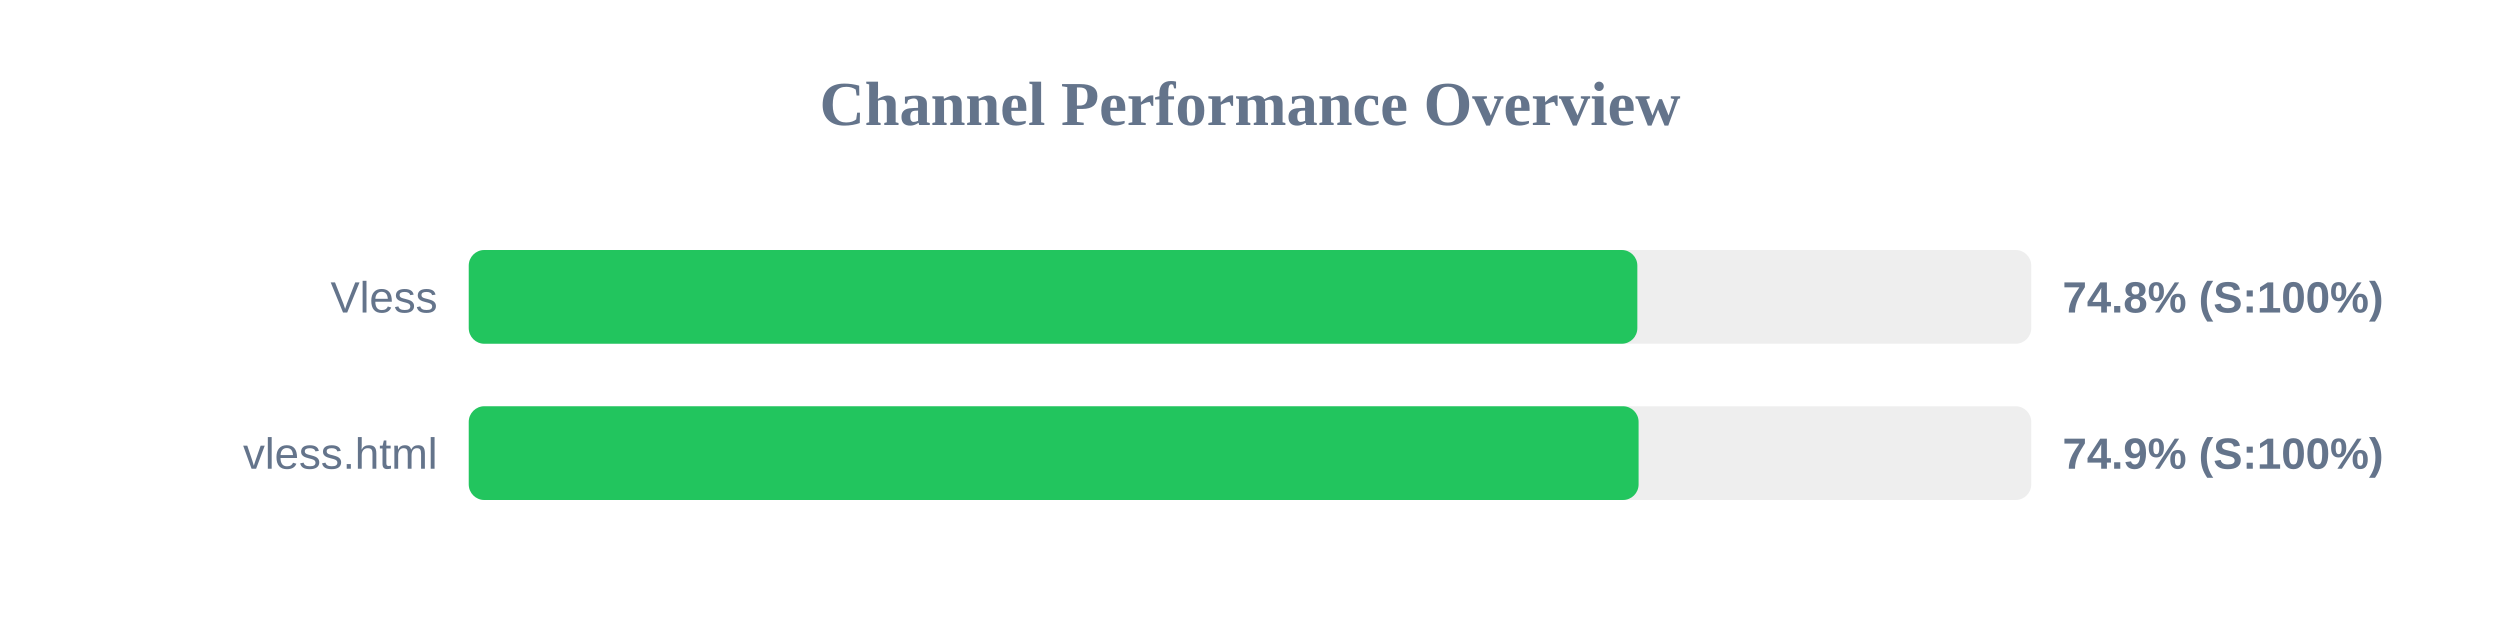
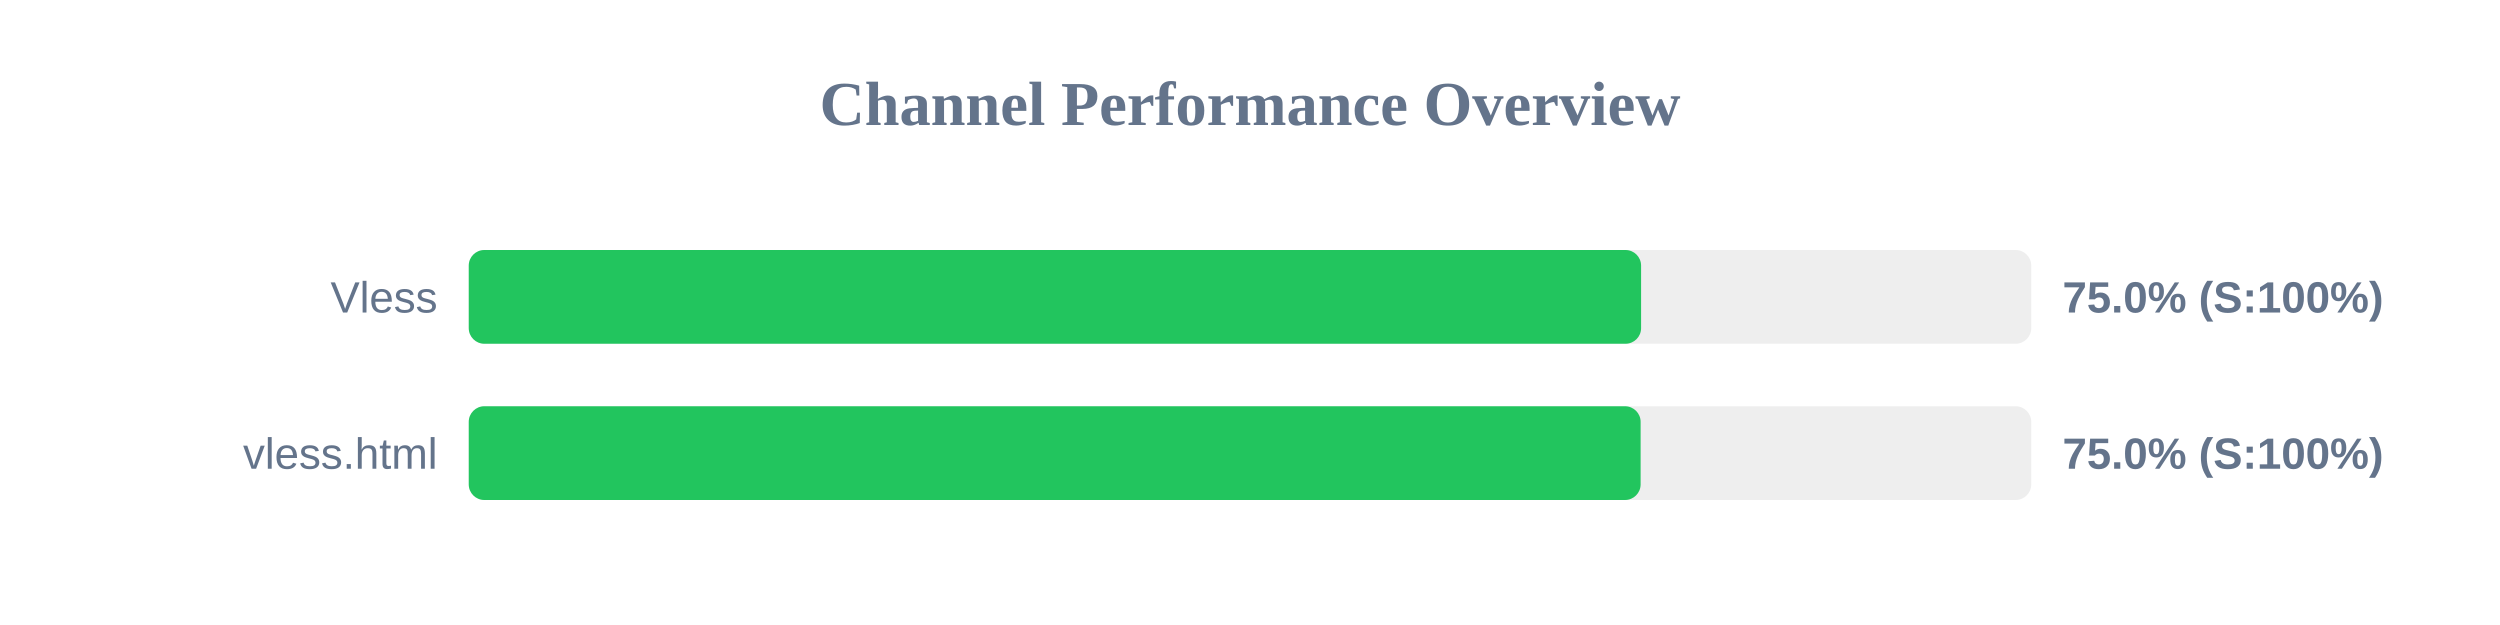
<svg xmlns="http://www.w3.org/2000/svg" width="800" height="200" version="1.1">
  <style>
        .row { font: 14px Arial; fill: #64748b; }
        .score { font: bold 14px Arial; fill: #64748b; }
    </style>
  <text x="400" y="40" text-anchor="middle" font-size="20px" font-weight="bold" fill="#64748b">Channel Performance Overview</text>
  <rect x="150" y="80" width="500" height="30" fill="#eee" rx="5" />
-   <rect x="150" y="80" width="373.95" height="30" fill="#22c55e" rx="5" />
+   <rect x="150" y="80" width="375.15" height="30" fill="#22c55e" rx="5" />
  <text x="140" y="100" text-anchor="end" class="row">Vless</text>
-   <text x="660" y="100" text-anchor="start" class="score">74.8% (S:100%)</text>
+   <text x="660" y="100" text-anchor="start" class="score">75.0% (S:100%)</text>
  <rect x="150" y="130" width="500" height="30" fill="#eee" rx="5" />
-   <rect x="150" y="130" width="374.35" height="30" fill="#22c55e" rx="5" />
+   <rect x="150" y="130" width="375.0" height="30" fill="#22c55e" rx="5" />
  <text x="140" y="150" text-anchor="end" class="row">vless.html</text>
-   <text x="660" y="150" text-anchor="start" class="score">74.9% (S:100%)</text>
+   <text x="660" y="150" text-anchor="start" class="score">75.0% (S:100%)</text>
</svg>
